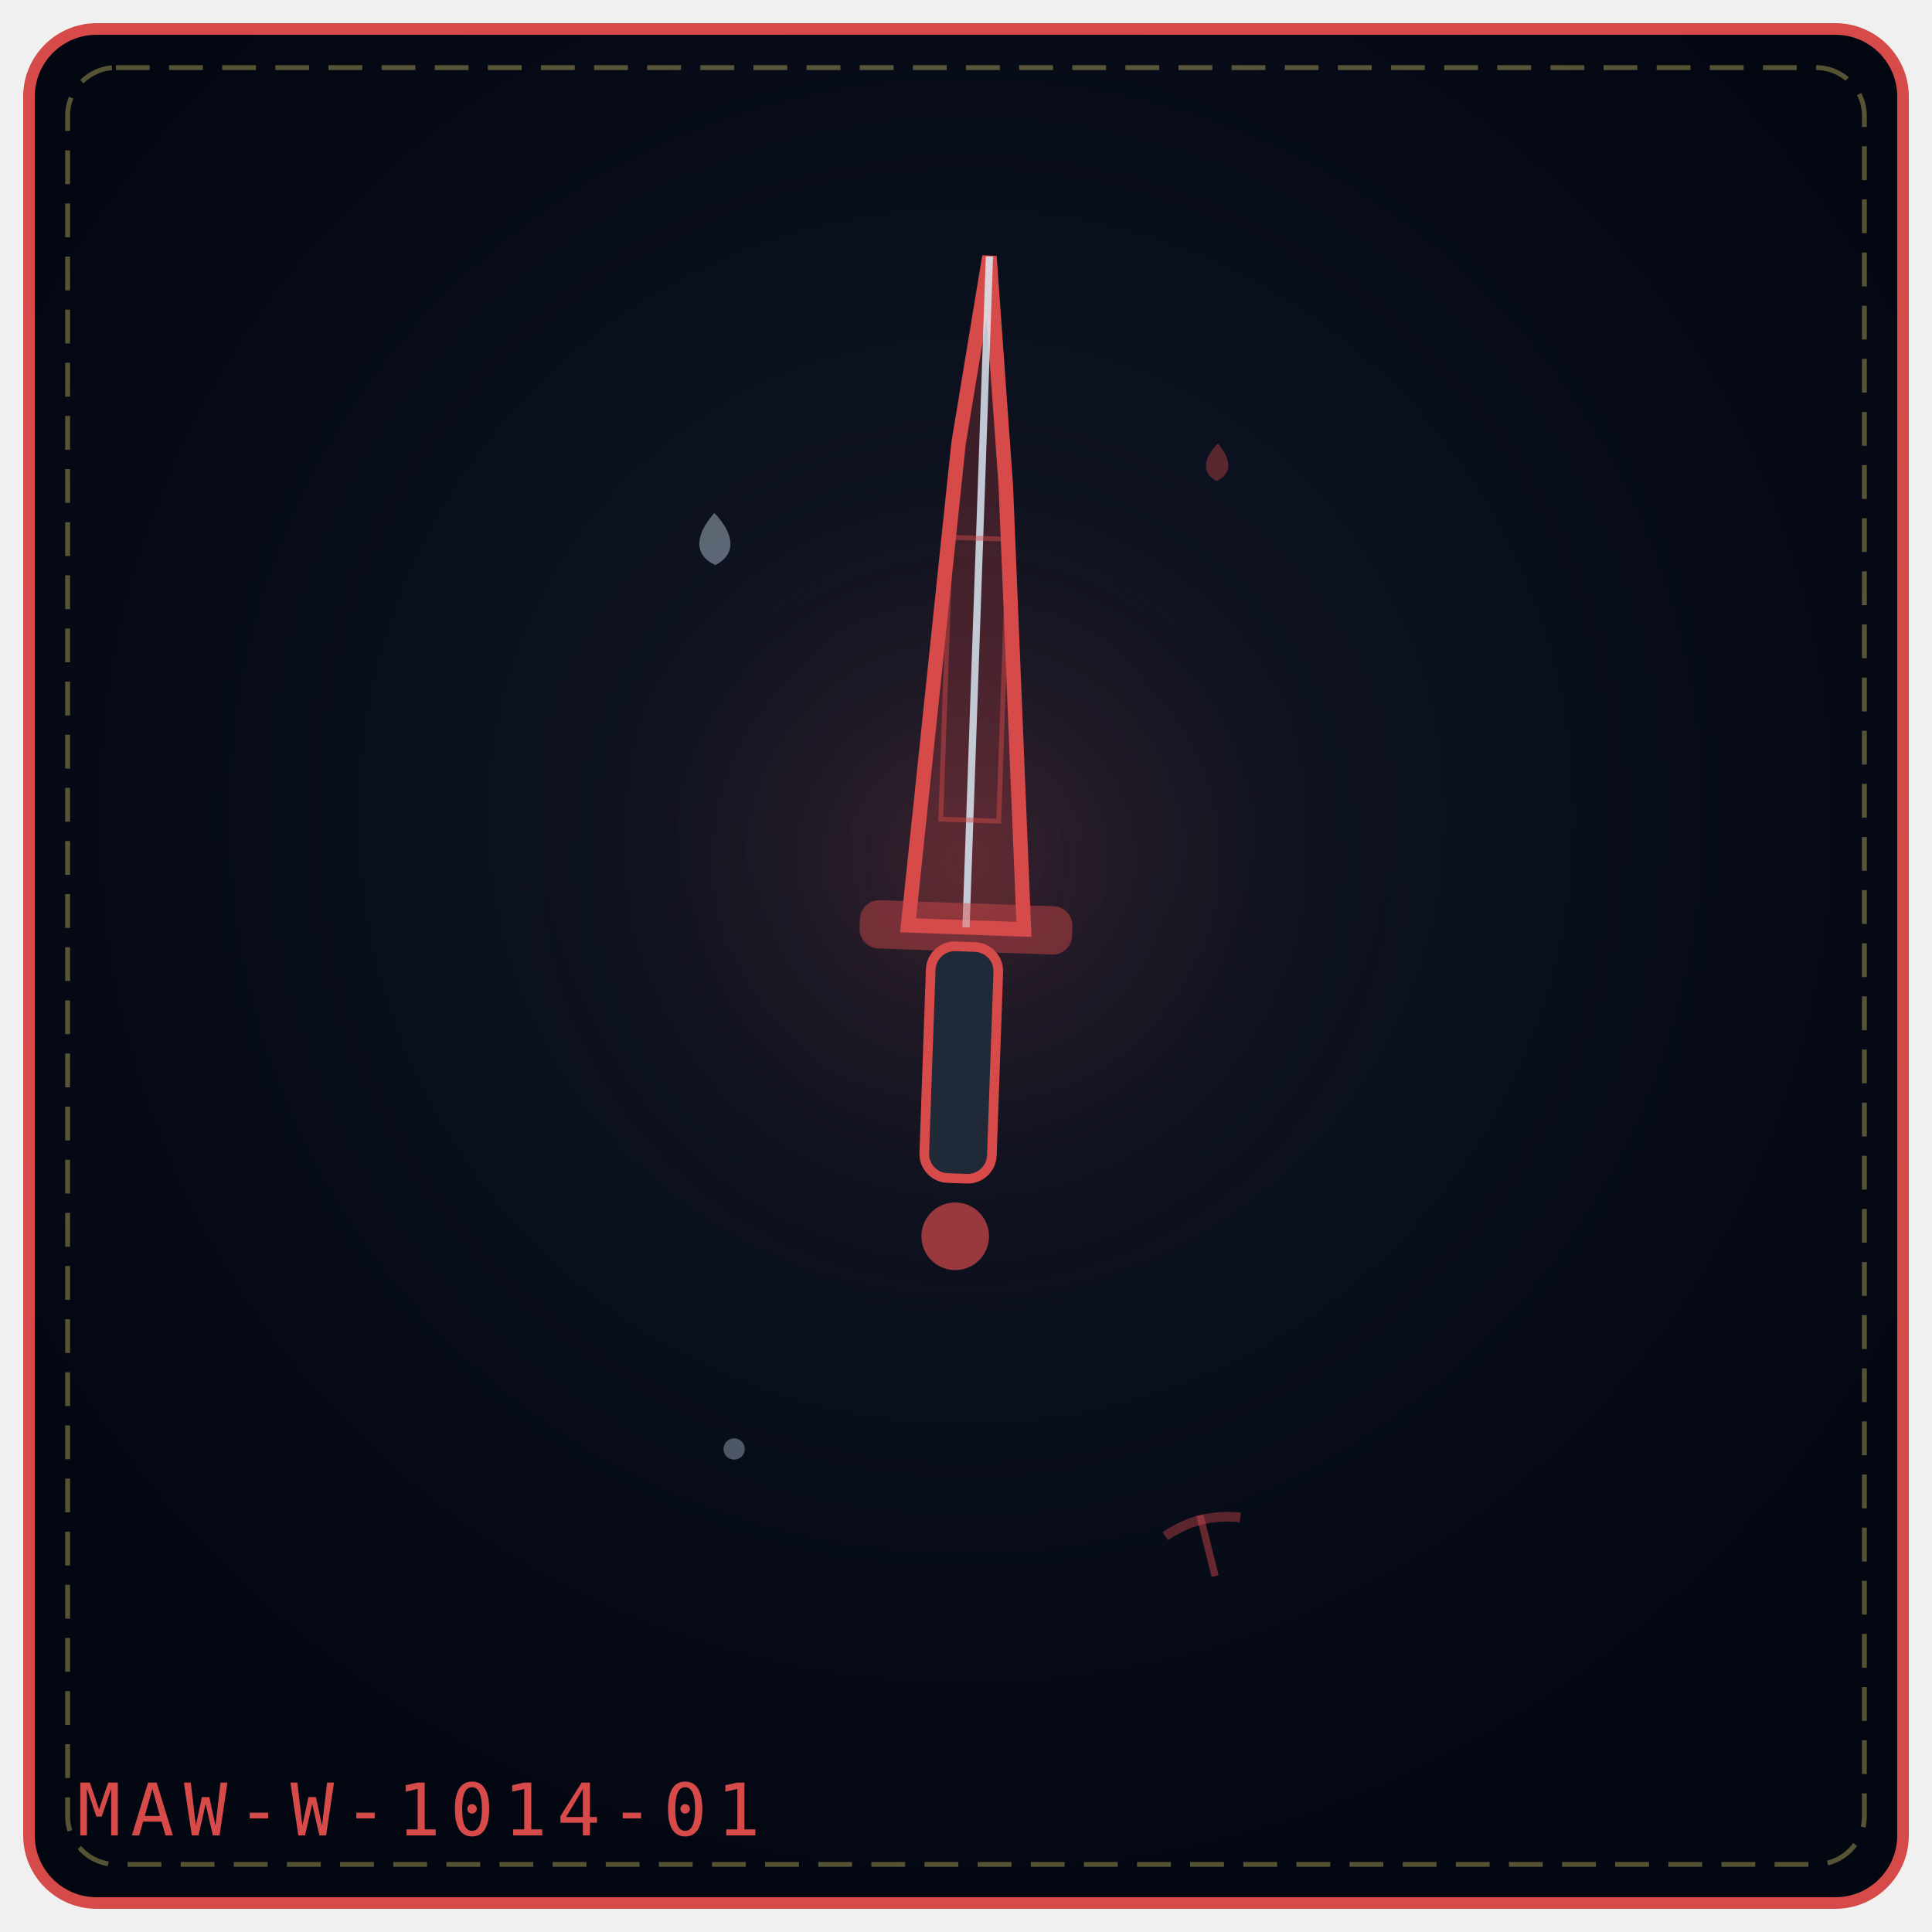
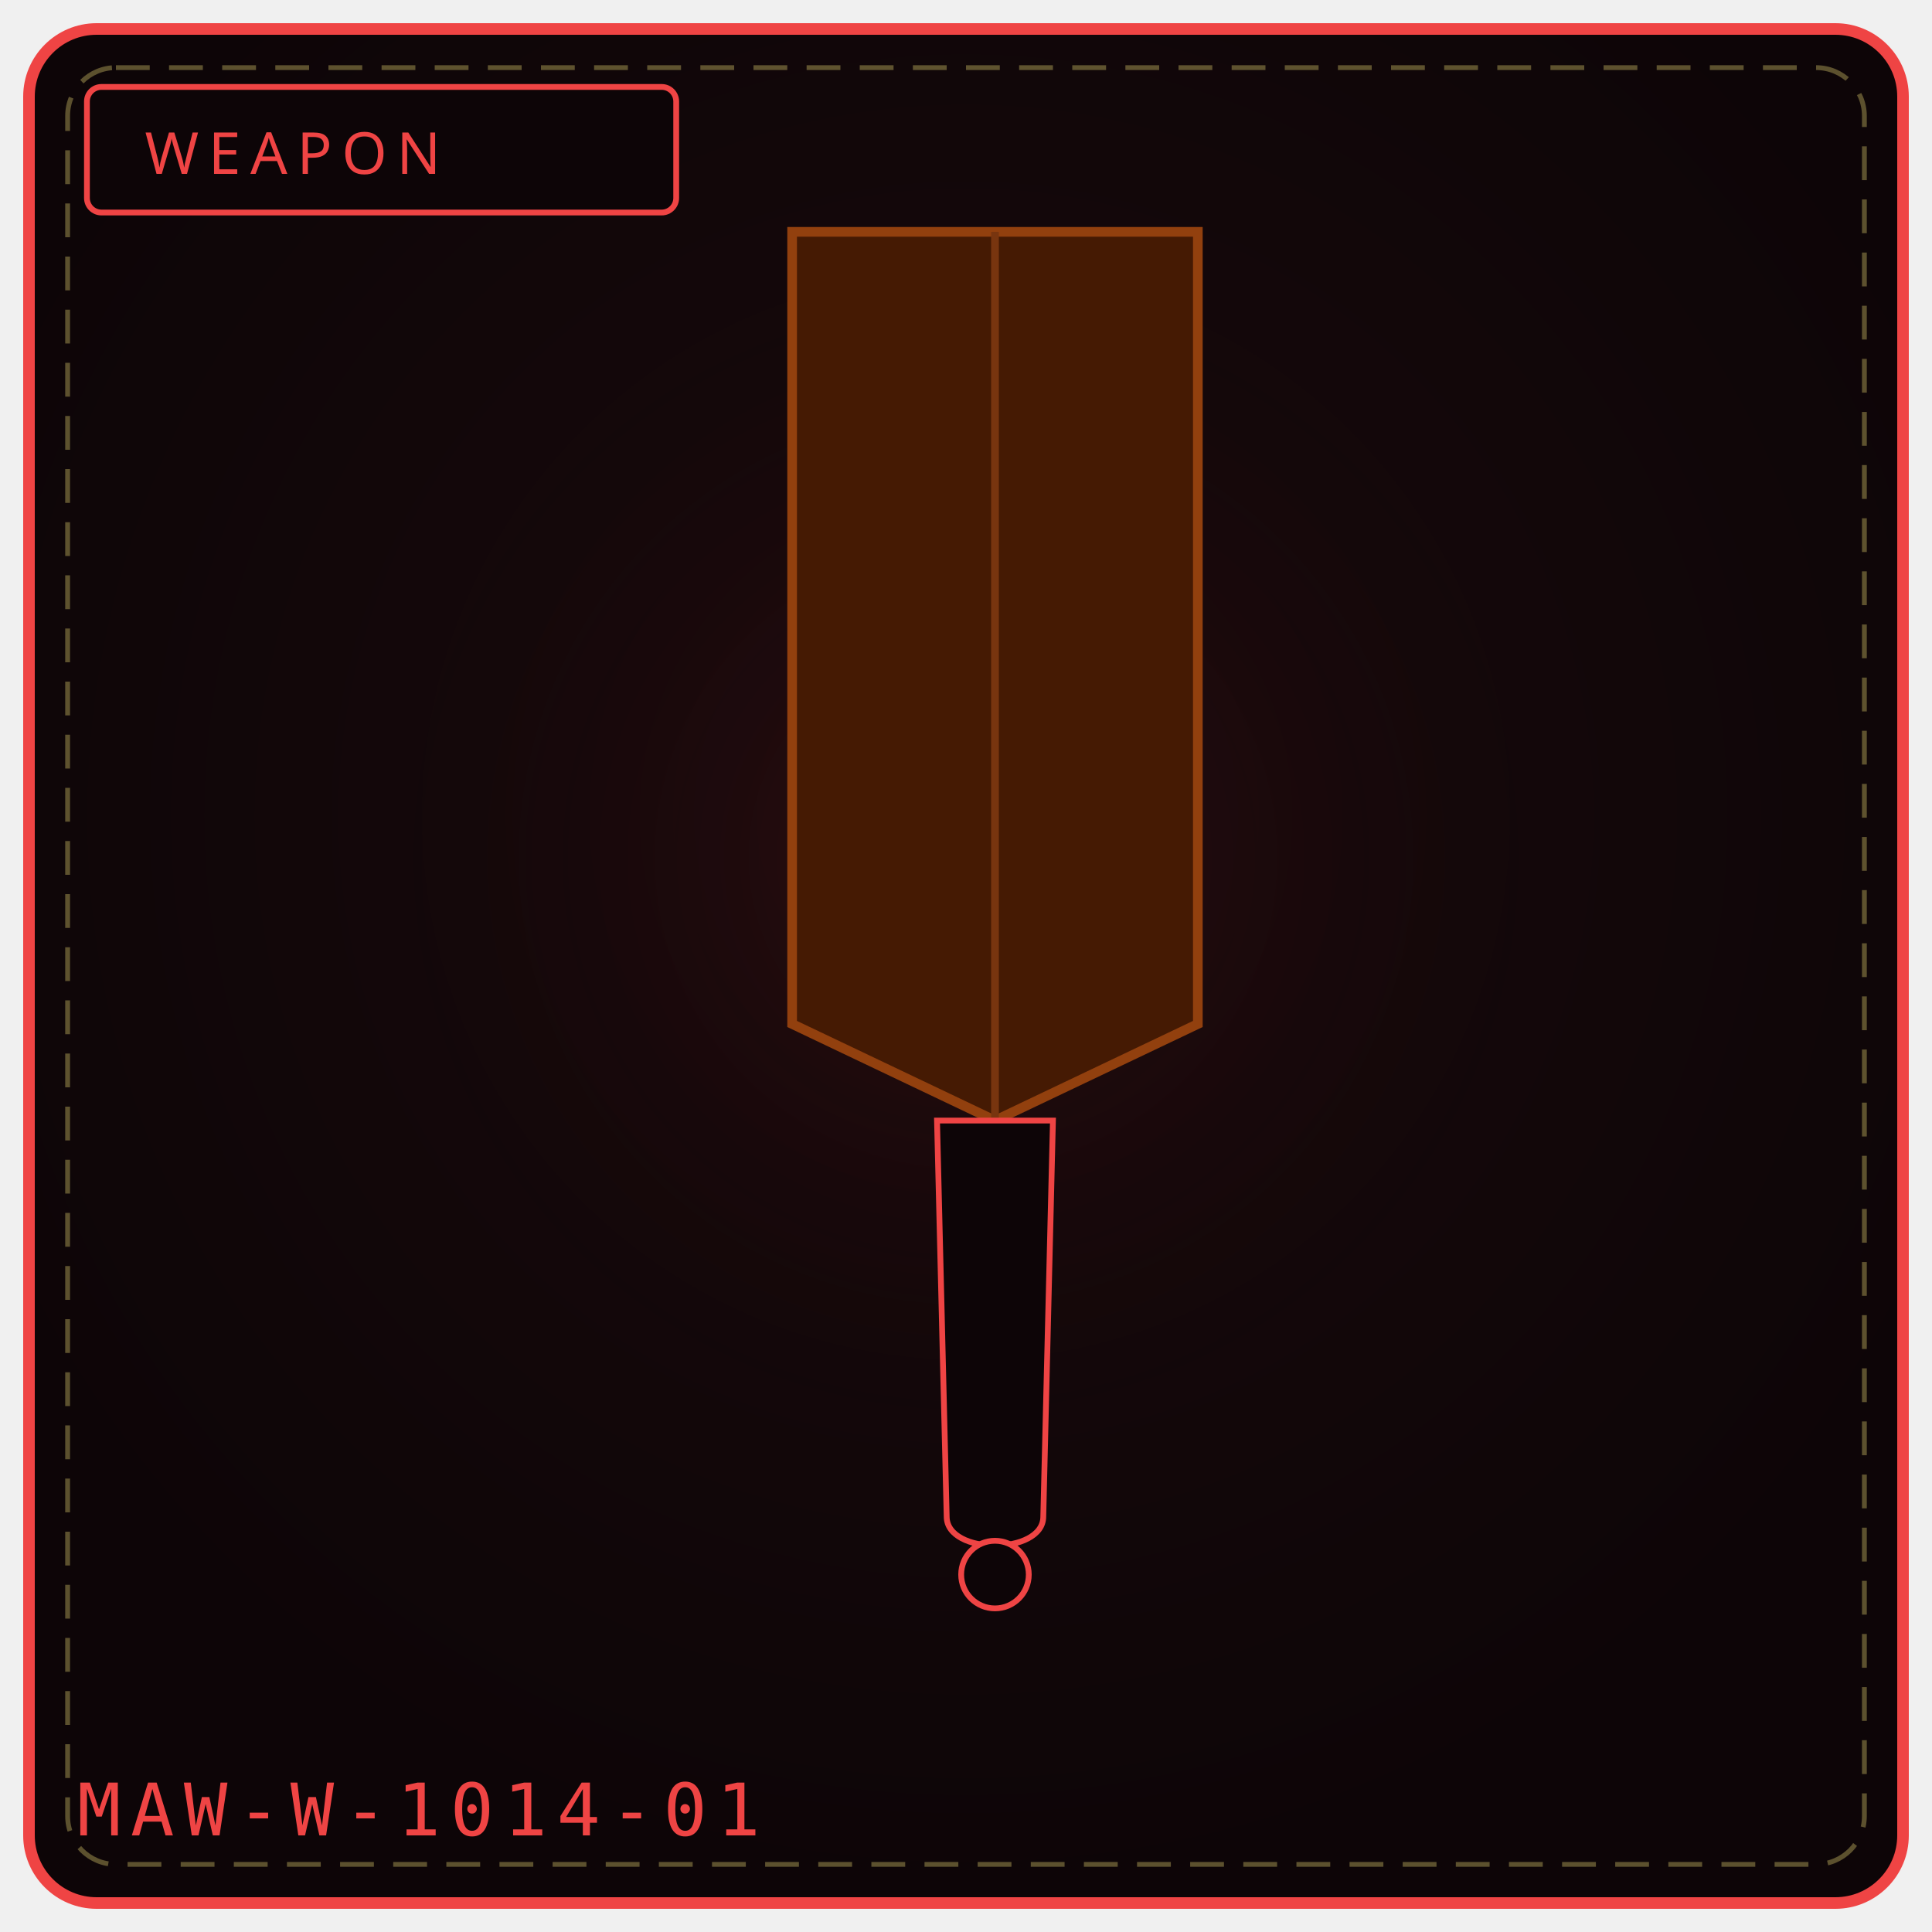
- <svg xmlns="http://www.w3.org/2000/svg" viewBox="0 0 400 400" width="100%" height="100%" role="img" aria-label="THE IRON VERDICT">
+ <svg xmlns="http://www.w3.org/2000/svg" viewBox="0 0 400 400" width="100%" height="100%" role="img" aria-label="WEAPON 1014">
  <defs>
-     <radialGradient id="bga623f5" cx="50%" cy="42%" r="58%">
-       <stop offset="0%" stop-color="#111827" />
-       <stop offset="100%" stop-color="#030712" />
+     <radialGradient id="bg1014" cx="50%" cy="42%" r="58%">
+       <stop offset="0%" stop-color="#1a0a0d" />
+       <stop offset="100%" stop-color="#0d0507" />
    </radialGradient>
-     <radialGradient id="gla623f5" cx="50%" cy="46%" r="42%">
-       <stop offset="0%" stop-color="#d64a4a" stop-opacity=".2" />
+     <radialGradient id="gl1014" cx="50%" cy="46%" r="50%">
+       <stop offset="0%" stop-color="#7f1d1d" stop-opacity=".20" />
      <stop offset="100%" stop-color="#000" stop-opacity="0" />
    </radialGradient>
  </defs>
-   <rect x="6" y="6" width="388" height="388" rx="14" fill="url(#bga623f5)" stroke="#d64a4a" stroke-width="2.4" />
+   <rect x="6" y="6" width="388" height="388" rx="14" fill="url(#bg1014)" stroke="#ef4444" stroke-width="2.4" />
  <rect x="14" y="14" width="372" height="372" rx="10" fill="none" stroke="#f1df76" stroke-width="1" stroke-dasharray="7 4" opacity=".35" />
-   <circle cx="200" cy="188" r="121" fill="url(#gla623f5)" />
-   <g transform="rotate(2 200.0 192.0)">
-     <path d="M188.0 192.0 L194.96 91.92 L200.0 53.0 L205.04 100.26 L212.0 192.0 Z" fill="#d64a4a" fill-opacity=".24" stroke="#d64a4a" stroke-width="3" />
-     <path d="M200.0 192.0 L200.0 53.0" fill="none" stroke="#e0f2fe" stroke-width="1.5" opacity=".8" />
-     <rect x="194.0" y="111.4" width="12.0" height="58.4" fill="none" stroke="#d64a4a" stroke-width="1" opacity=".45" />
-     <rect x="178.0" y="187.0" width="44.0" height="10" rx="4" fill="#d64a4a" fill-opacity=".45" />
-     <rect x="193.0" y="196.0" width="14" height="48.0" rx="5" fill="#1f2937" stroke="#d64a4a" stroke-width="2" />
-     <circle cx="200.0" cy="256.0" r="7.0" fill="#d64a4a" fill-opacity=".7" />
-   </g>
-   <g transform="rotate(-1 148.0 112.0)" opacity=".9">
-     <path d="M148.0 106.2 C152.3 110.9, 152.3 114.9, 148.0 117.0 C143.7 114.9, 143.7 110.9, 148.0 106.2 Z" fill="#e0f2fe" opacity=".42" />
-   </g>
-   <g transform="rotate(2 252.0 96.0)" opacity=".9">
-     <path d="M252.0 91.8 C255.1 95.2, 255.1 98.1, 252.0 99.6 C248.9 98.1, 248.9 95.2, 252.0 91.8 Z" fill="#d64a4a" opacity=".42" />
-   </g>
-   <g transform="rotate(-14 152.0 300.0)" opacity=".9">
-     <circle cx="152.0" cy="300.0" r="2.2" fill="#e0f2fe" opacity=".36" />
-   </g>
-   <g transform="rotate(-14 250.0 320.0)" opacity=".9">
-     <path d="M250.0 313.5 L250.0 326.5" stroke="#d64a4a" stroke-width="1.5" opacity=".5" />
-     <path d="M242.0 316.0 Q250.0 313.0 258.0 316.0" fill="none" stroke="#d64a4a" stroke-width="2" opacity=".45" />
-   </g>
-   <text x="16" y="380" font-family="monospace" font-size="15" letter-spacing="2" fill="#d64a4a">MAW-W-1014-01</text>
+   <circle cx="200" cy="188" r="132" fill="url(#gl1014)" />
+   <rect x="18" y="18" width="122" height="26" rx="3" fill="#0d0507" stroke="#ef4444" stroke-width="1.2" />
+   <text x="30" y="36" fill="#ef4444" font-family="Impact, Arial Black, sans-serif" font-size="12" letter-spacing="2">WEAPON</text>
+   <path d="M164 48 L 248 48 L 248 212 L 206 232 L 164 212 Z" fill="#451a03" stroke="#92400e" stroke-width="2" />
+   <path d="M206 48 L 206 232" stroke="#78350f" stroke-width="1.6" />
+   <path d="M194 232 L 218 232 L 216 314 C 216 322, 196 322, 196 314 Z" fill="#0d0507" stroke="#ef4444" stroke-width="1.2" />
+   <circle cx="206" cy="326" r="7" fill="#0d0507" stroke="#ef4444" stroke-width="1.2" />
+   <text x="16" y="380" font-family="monospace" font-size="15" letter-spacing="2" fill="#ef4444">MAW-W-1014-01</text>
+   <rect x="134" y="324" width="4" height="4" fill="#fff" opacity=".0" />
+   <circle cx="134" cy="346" r="1" fill="#000" opacity=".0" />
</svg>
